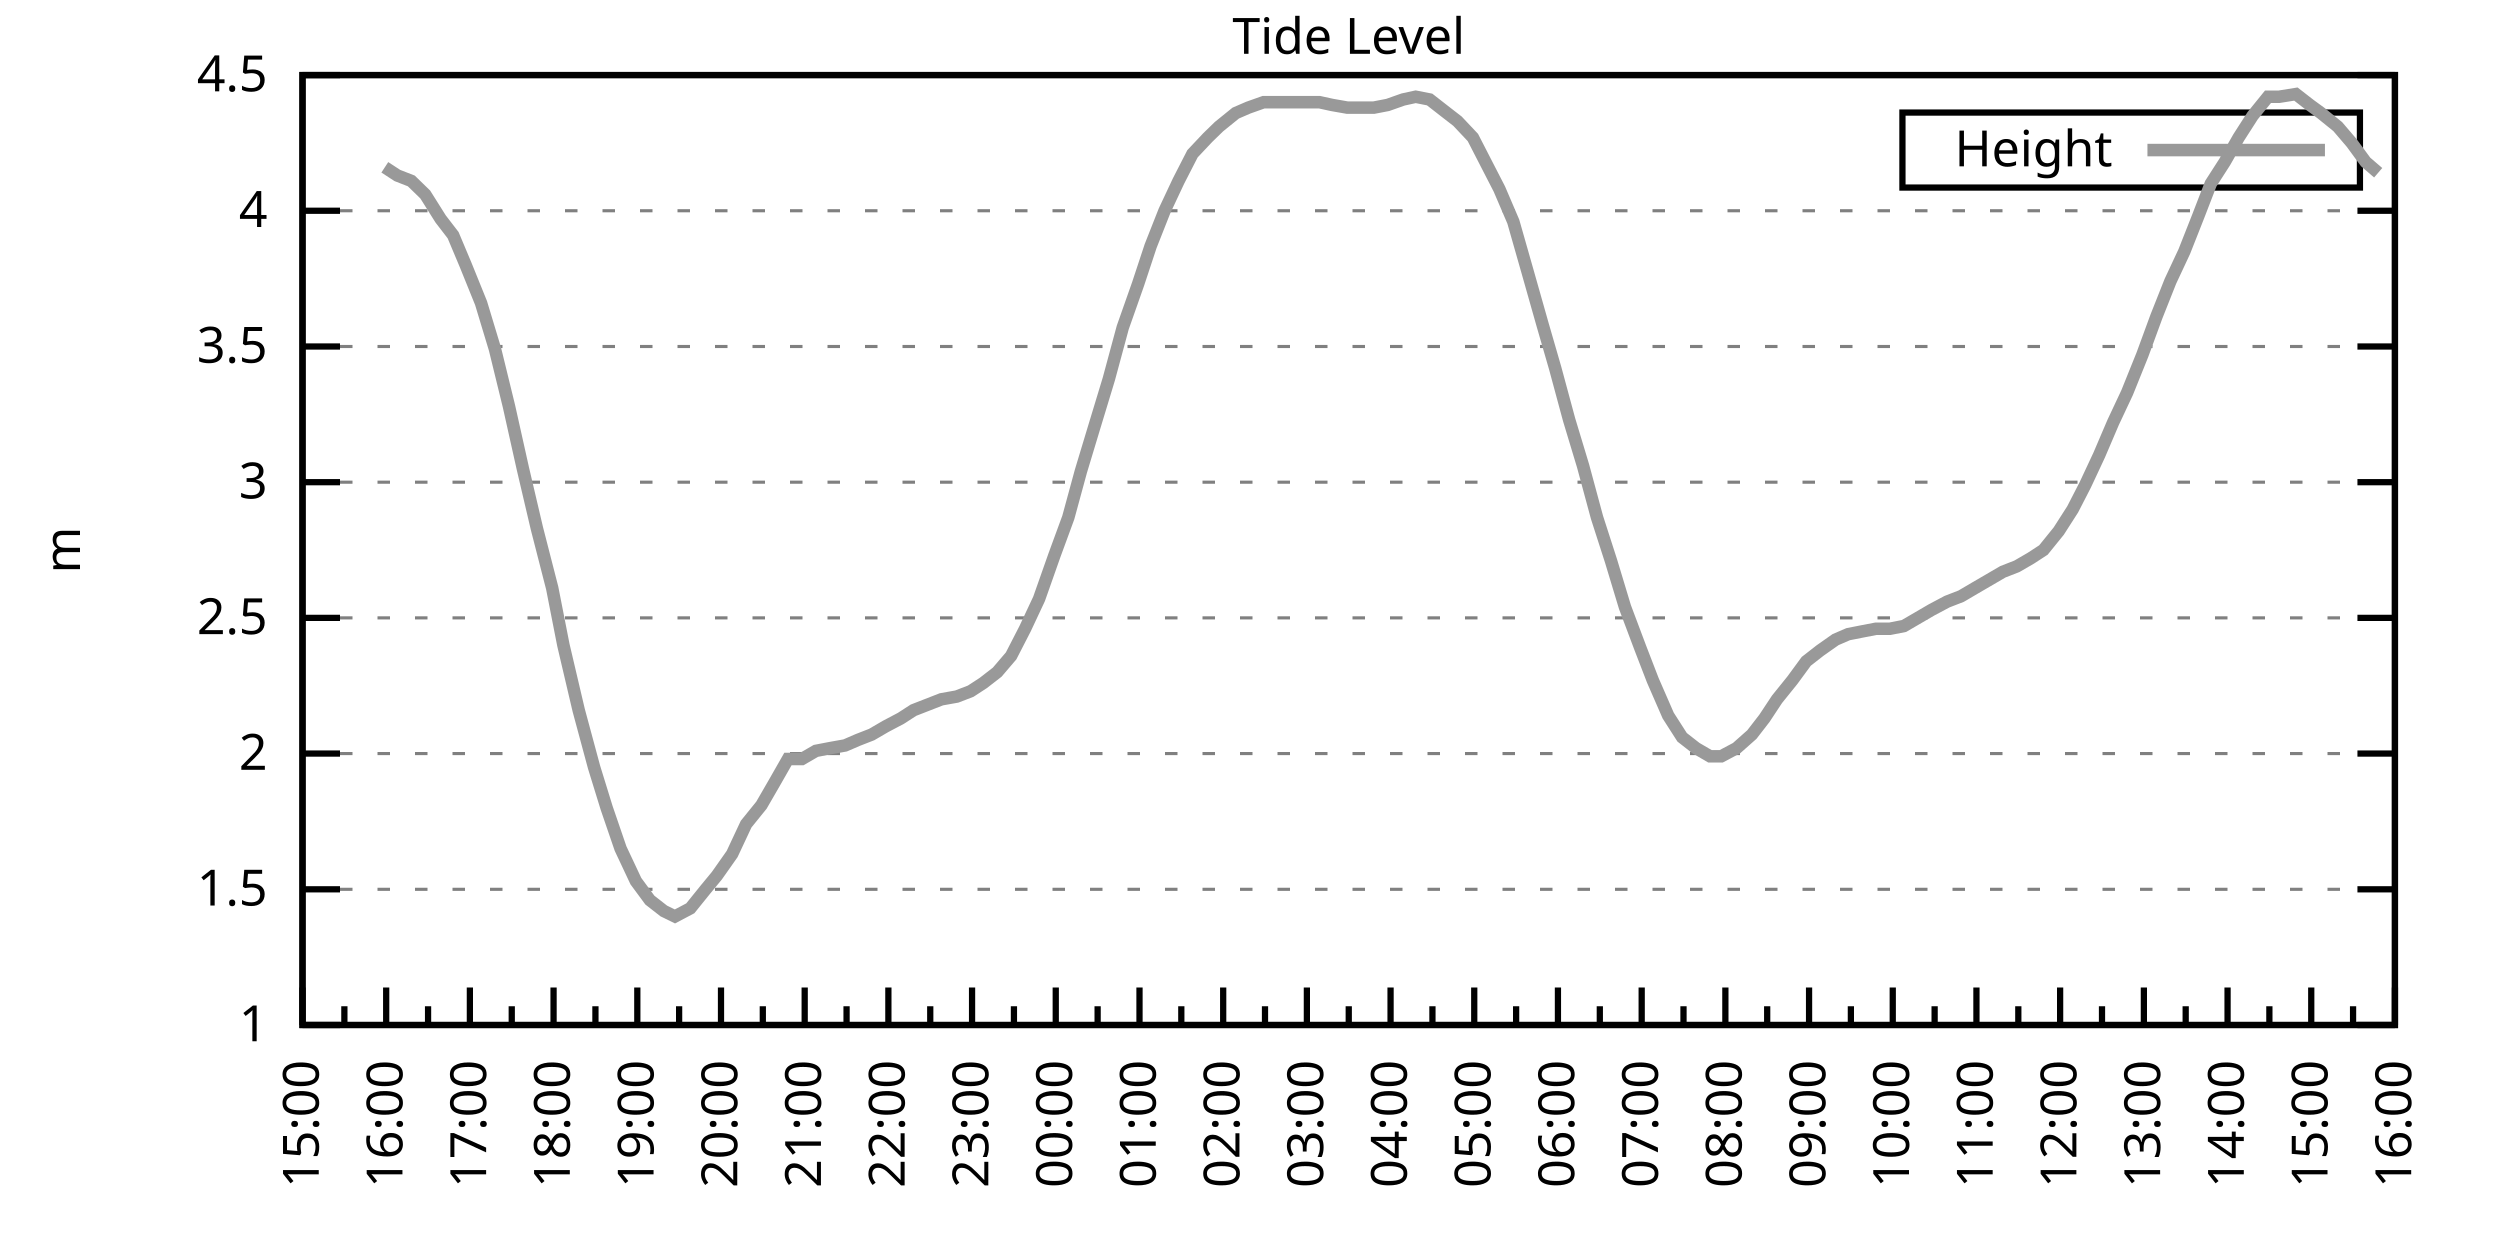
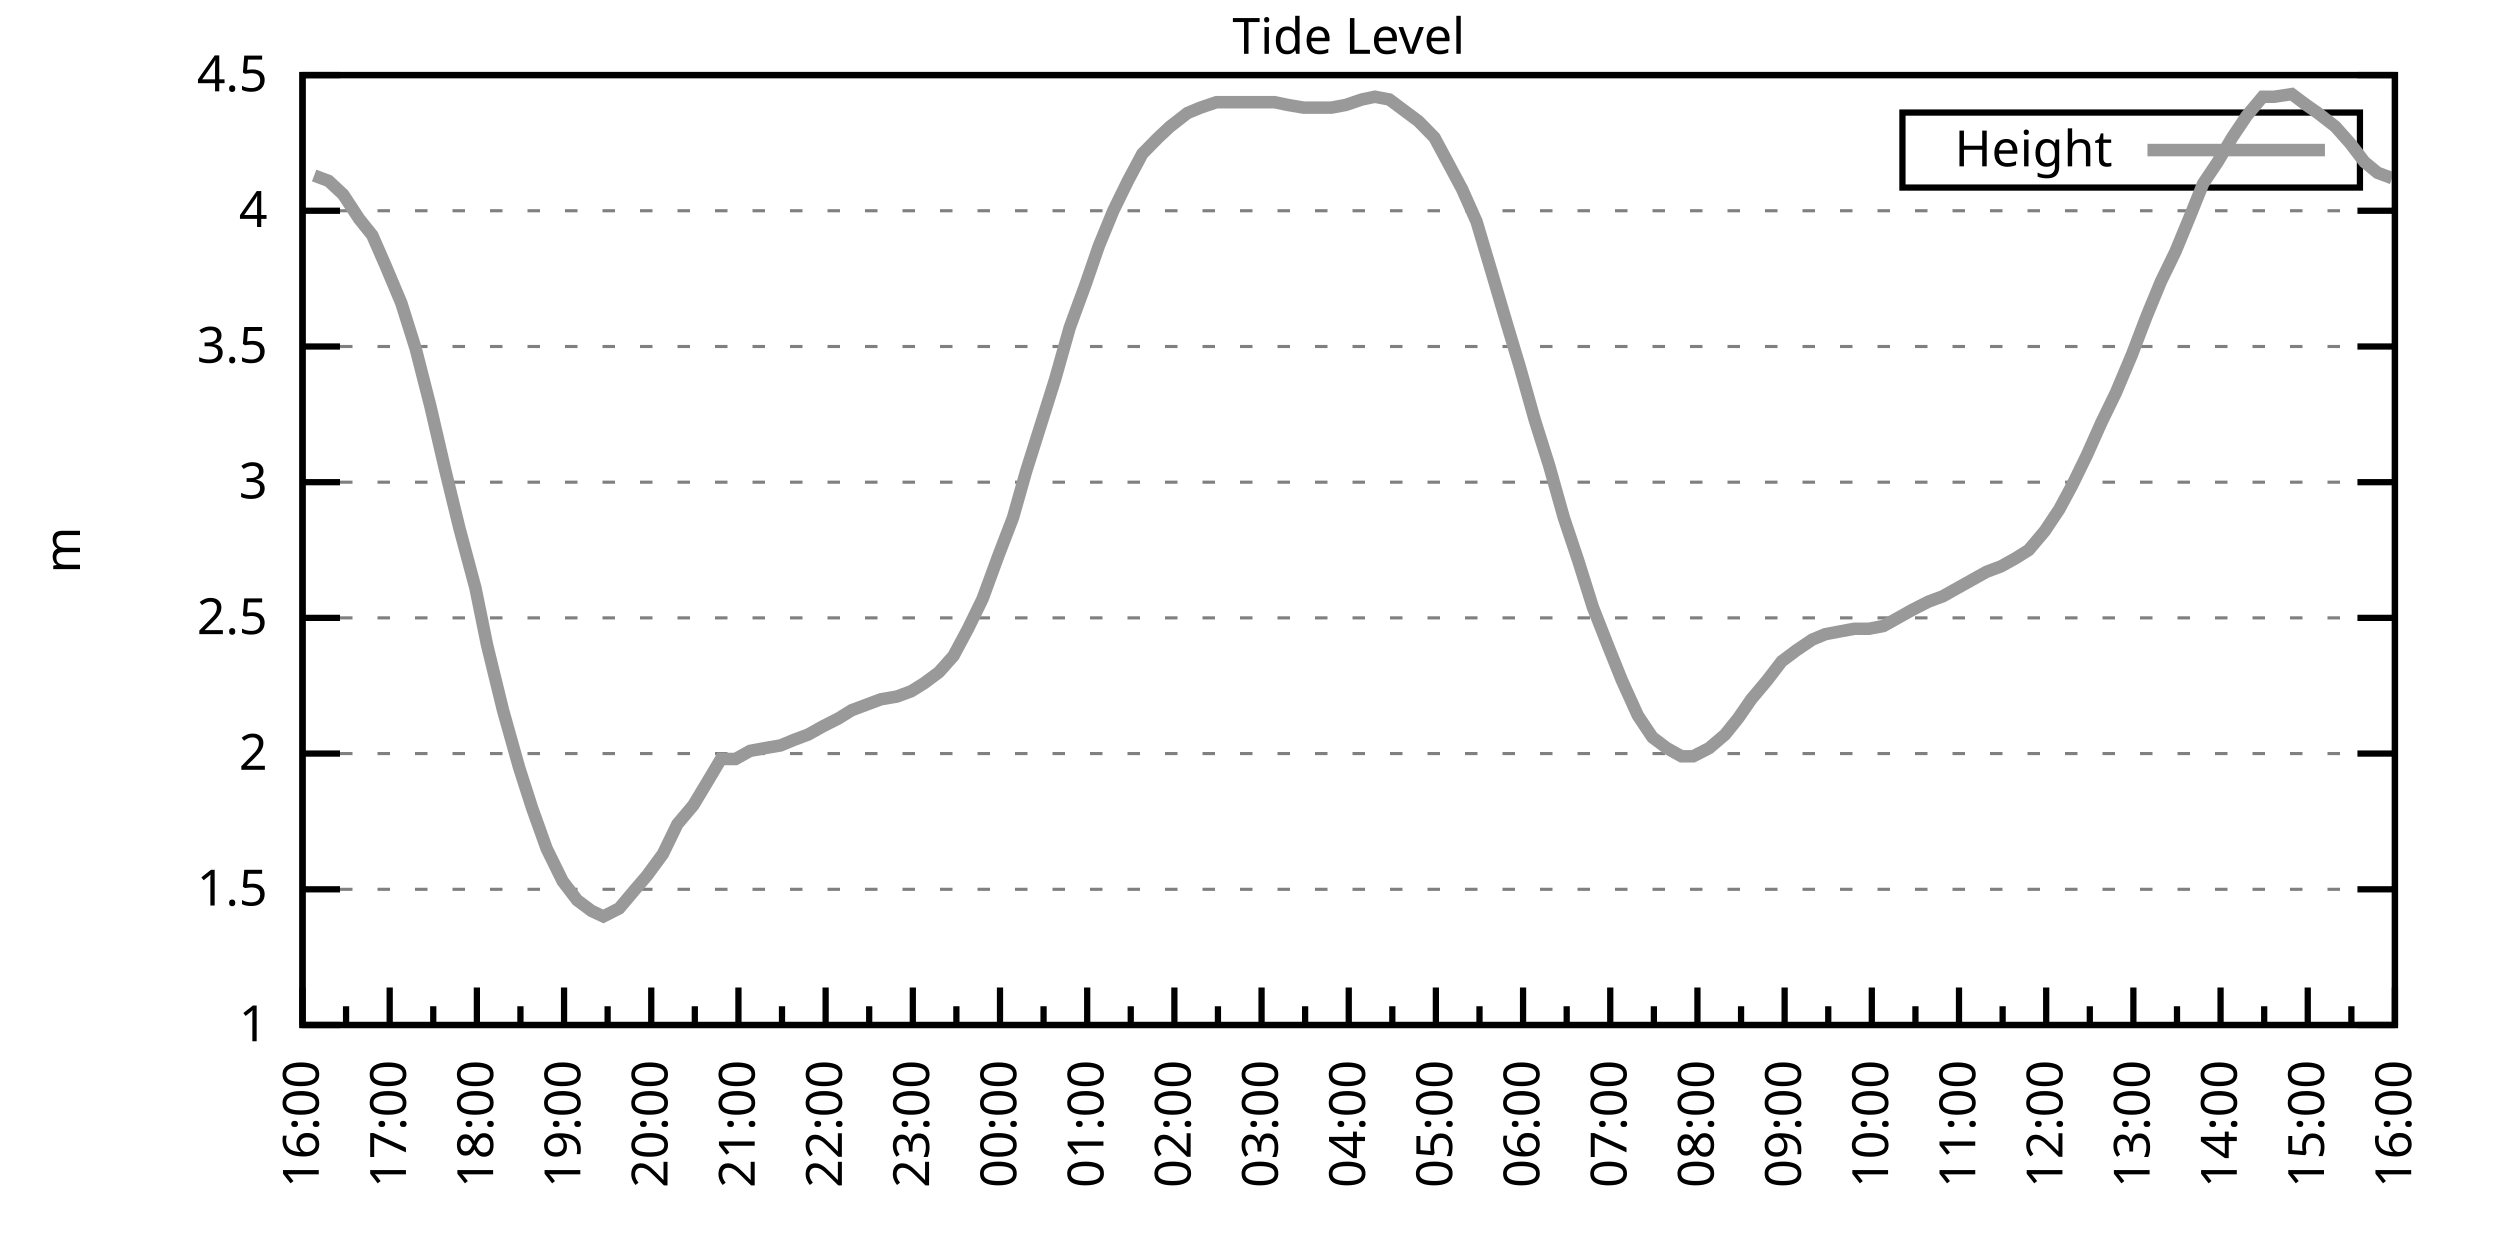
<svg xmlns="http://www.w3.org/2000/svg" xmlns:xlink="http://www.w3.org/1999/xlink" width="400" height="200" viewBox="0 0 400 200">
  <g id="gnuplot_canvas">
    <rect x="0" y="0" width="400" height="200" fill="none" />
    <defs>
      <circle id="gpDot" r="0.5" stroke-width="0.5" stroke="currentColor" />
      <path id="gpPt0" stroke-width="0.333" stroke="currentColor" d="M-1,0 h2 M0,-1 v2" />
      <path id="gpPt1" stroke-width="0.333" stroke="currentColor" d="M-1,-1 L1,1 M1,-1 L-1,1" />
      <path id="gpPt2" stroke-width="0.333" stroke="currentColor" d="M-1,0 L1,0 M0,-1 L0,1 M-1,-1 L1,1 M-1,1 L1,-1" />
      <rect id="gpPt3" stroke-width="0.333" stroke="currentColor" x="-1" y="-1" width="2" height="2" />
      <rect id="gpPt4" stroke-width="0.333" stroke="currentColor" fill="currentColor" x="-1" y="-1" width="2" height="2" />
      <circle id="gpPt5" stroke-width="0.333" stroke="currentColor" cx="0" cy="0" r="1" />
      <use xlink:href="#gpPt5" id="gpPt6" fill="currentColor" stroke="none" />
      <path id="gpPt7" stroke-width="0.333" stroke="currentColor" d="M0,-1.33 L-1.33,0.67 L1.33,0.67 z" />
      <use xlink:href="#gpPt7" id="gpPt8" fill="currentColor" stroke="none" />
      <use xlink:href="#gpPt7" id="gpPt9" stroke="currentColor" transform="rotate(180)" />
      <use xlink:href="#gpPt9" id="gpPt10" fill="currentColor" stroke="none" />
      <use xlink:href="#gpPt3" id="gpPt11" stroke="currentColor" transform="rotate(45)" />
      <use xlink:href="#gpPt11" id="gpPt12" fill="currentColor" stroke="none" />
      <path id="gpPt13" stroke-width="0.333" stroke="currentColor" d="M0,1.330 L1.265,0.411 L0.782,-1.067 L-0.782,-1.076 L-1.265,0.411 z" />
      <use xlink:href="#gpPt13" id="gpPt14" fill="currentColor" stroke="none" />
      <filter id="textbox" filterUnits="objectBoundingBox" x="0" y="0" height="1" width="1">
        <feFlood flood-color="white" flood-opacity="1" result="bgnd" />
        <feComposite in="SourceGraphic" in2="bgnd" operator="atop" />
      </filter>
      <filter id="greybox" filterUnits="objectBoundingBox" x="0" y="0" height="1" width="1">
        <feFlood flood-color="lightgrey" flood-opacity="1" result="grey" />
        <feComposite in="SourceGraphic" in2="grey" operator="atop" />
      </filter>
    </defs>
    <g fill="none" color="white" stroke="currentColor" stroke-width="1.00" stroke-linecap="butt" stroke-linejoin="miter">
</g>
    <g fill="none" color="black" stroke="currentColor" stroke-width="1.00" stroke-linecap="butt" stroke-linejoin="miter">
      <g stroke="none" shape-rendering="crispEdges">
        <polygon fill="rgb(255, 255, 255)" points="48.40,164.00 383.18,164.00 383.18,12.02 48.40,12.02 " />
      </g>
    </g>
    <g fill="none" color="black" stroke="currentColor" stroke-width="1.00" stroke-linecap="butt" stroke-linejoin="miter">
</g>
    <g fill="none" color="black" stroke="black" stroke-width="0.50" stroke-linecap="butt" stroke-linejoin="miter">
</g>
    <g fill="none" color="gray" stroke="currentColor" stroke-width="0.50" stroke-linecap="butt" stroke-linejoin="miter">
      <path stroke="gray" stroke-dasharray="2,4" class="gridline" d="M48.40,164.00 L383.19,164.00  " />
    </g>
    <g fill="none" color="gray" stroke="gray" stroke-width="1.00" stroke-linecap="butt" stroke-linejoin="miter">
</g>
    <g fill="none" color="black" stroke="currentColor" stroke-width="1.00" stroke-linecap="butt" stroke-linejoin="miter">
      <path stroke="black" d="M48.40,164.00 L54.40,164.00 M383.19,164.00 L377.19,164.00  " />
      <g transform="translate(42.80,166.60)" stroke="none" fill="black" font-family="Sans" font-size="8.00" text-anchor="end">
        <text>
          <tspan font-family="Sans"> 1</tspan>
        </text>
      </g>
    </g>
    <g fill="none" color="black" stroke="currentColor" stroke-width="1.00" stroke-linecap="butt" stroke-linejoin="miter">
</g>
    <g fill="none" color="black" stroke="black" stroke-width="0.50" stroke-linecap="butt" stroke-linejoin="miter">
</g>
    <g fill="none" color="gray" stroke="currentColor" stroke-width="0.50" stroke-linecap="butt" stroke-linejoin="miter">
      <path stroke="gray" stroke-dasharray="2,4" class="gridline" d="M48.40,142.29 L383.19,142.29  " />
    </g>
    <g fill="none" color="gray" stroke="gray" stroke-width="1.00" stroke-linecap="butt" stroke-linejoin="miter">
</g>
    <g fill="none" color="black" stroke="currentColor" stroke-width="1.00" stroke-linecap="butt" stroke-linejoin="miter">
      <path stroke="black" d="M48.40,142.29 L54.40,142.29 M383.19,142.29 L377.19,142.29  " />
      <g transform="translate(42.80,144.89)" stroke="none" fill="black" font-family="Sans" font-size="8.00" text-anchor="end">
        <text>
          <tspan font-family="Sans"> 1.5</tspan>
        </text>
      </g>
    </g>
    <g fill="none" color="black" stroke="currentColor" stroke-width="1.00" stroke-linecap="butt" stroke-linejoin="miter">
</g>
    <g fill="none" color="black" stroke="black" stroke-width="0.50" stroke-linecap="butt" stroke-linejoin="miter">
</g>
    <g fill="none" color="gray" stroke="currentColor" stroke-width="0.50" stroke-linecap="butt" stroke-linejoin="miter">
      <path stroke="gray" stroke-dasharray="2,4" class="gridline" d="M48.40,120.57 L383.19,120.57  " />
    </g>
    <g fill="none" color="gray" stroke="gray" stroke-width="1.00" stroke-linecap="butt" stroke-linejoin="miter">
</g>
    <g fill="none" color="black" stroke="currentColor" stroke-width="1.00" stroke-linecap="butt" stroke-linejoin="miter">
      <path stroke="black" d="M48.40,120.57 L54.40,120.57 M383.19,120.57 L377.19,120.57  " />
      <g transform="translate(42.80,123.17)" stroke="none" fill="black" font-family="Sans" font-size="8.00" text-anchor="end">
        <text>
          <tspan font-family="Sans"> 2</tspan>
        </text>
      </g>
    </g>
    <g fill="none" color="black" stroke="currentColor" stroke-width="1.00" stroke-linecap="butt" stroke-linejoin="miter">
</g>
    <g fill="none" color="black" stroke="black" stroke-width="0.50" stroke-linecap="butt" stroke-linejoin="miter">
</g>
    <g fill="none" color="gray" stroke="currentColor" stroke-width="0.50" stroke-linecap="butt" stroke-linejoin="miter">
      <path stroke="gray" stroke-dasharray="2,4" class="gridline" d="M48.40,98.86 L383.19,98.86  " />
    </g>
    <g fill="none" color="gray" stroke="gray" stroke-width="1.00" stroke-linecap="butt" stroke-linejoin="miter">
</g>
    <g fill="none" color="black" stroke="currentColor" stroke-width="1.00" stroke-linecap="butt" stroke-linejoin="miter">
      <path stroke="black" d="M48.40,98.86 L54.40,98.86 M383.19,98.86 L377.19,98.86  " />
      <g transform="translate(42.80,101.46)" stroke="none" fill="black" font-family="Sans" font-size="8.00" text-anchor="end">
        <text>
          <tspan font-family="Sans"> 2.5</tspan>
        </text>
      </g>
    </g>
    <g fill="none" color="black" stroke="currentColor" stroke-width="1.00" stroke-linecap="butt" stroke-linejoin="miter">
</g>
    <g fill="none" color="black" stroke="black" stroke-width="0.50" stroke-linecap="butt" stroke-linejoin="miter">
</g>
    <g fill="none" color="gray" stroke="currentColor" stroke-width="0.50" stroke-linecap="butt" stroke-linejoin="miter">
      <path stroke="gray" stroke-dasharray="2,4" class="gridline" d="M48.40,77.15 L383.19,77.15  " />
    </g>
    <g fill="none" color="gray" stroke="gray" stroke-width="1.00" stroke-linecap="butt" stroke-linejoin="miter">
</g>
    <g fill="none" color="black" stroke="currentColor" stroke-width="1.00" stroke-linecap="butt" stroke-linejoin="miter">
      <path stroke="black" d="M48.40,77.15 L54.40,77.15 M383.19,77.15 L377.19,77.15  " />
      <g transform="translate(42.80,79.75)" stroke="none" fill="black" font-family="Sans" font-size="8.00" text-anchor="end">
        <text>
          <tspan font-family="Sans"> 3</tspan>
        </text>
      </g>
    </g>
    <g fill="none" color="black" stroke="currentColor" stroke-width="1.00" stroke-linecap="butt" stroke-linejoin="miter">
</g>
    <g fill="none" color="black" stroke="black" stroke-width="0.50" stroke-linecap="butt" stroke-linejoin="miter">
</g>
    <g fill="none" color="gray" stroke="currentColor" stroke-width="0.50" stroke-linecap="butt" stroke-linejoin="miter">
      <path stroke="gray" stroke-dasharray="2,4" class="gridline" d="M48.40,55.44 L383.19,55.44  " />
    </g>
    <g fill="none" color="gray" stroke="gray" stroke-width="1.00" stroke-linecap="butt" stroke-linejoin="miter">
</g>
    <g fill="none" color="black" stroke="currentColor" stroke-width="1.00" stroke-linecap="butt" stroke-linejoin="miter">
      <path stroke="black" d="M48.40,55.44 L54.40,55.44 M383.19,55.44 L377.19,55.44  " />
      <g transform="translate(42.80,58.04)" stroke="none" fill="black" font-family="Sans" font-size="8.00" text-anchor="end">
        <text>
          <tspan font-family="Sans"> 3.5</tspan>
        </text>
      </g>
    </g>
    <g fill="none" color="black" stroke="currentColor" stroke-width="1.00" stroke-linecap="butt" stroke-linejoin="miter">
</g>
    <g fill="none" color="black" stroke="black" stroke-width="0.50" stroke-linecap="butt" stroke-linejoin="miter">
</g>
    <g fill="none" color="gray" stroke="currentColor" stroke-width="0.50" stroke-linecap="butt" stroke-linejoin="miter">
      <path stroke="gray" stroke-dasharray="2,4" class="gridline" d="M48.40,33.72 L383.19,33.72  " />
    </g>
    <g fill="none" color="gray" stroke="gray" stroke-width="1.00" stroke-linecap="butt" stroke-linejoin="miter">
</g>
    <g fill="none" color="black" stroke="currentColor" stroke-width="1.00" stroke-linecap="butt" stroke-linejoin="miter">
      <path stroke="black" d="M48.40,33.72 L54.40,33.72 M383.19,33.72 L377.19,33.72  " />
      <g transform="translate(42.80,36.32)" stroke="none" fill="black" font-family="Sans" font-size="8.00" text-anchor="end">
        <text>
          <tspan font-family="Sans"> 4</tspan>
        </text>
      </g>
    </g>
    <g fill="none" color="black" stroke="currentColor" stroke-width="1.00" stroke-linecap="butt" stroke-linejoin="miter">
</g>
    <g fill="none" color="black" stroke="black" stroke-width="0.50" stroke-linecap="butt" stroke-linejoin="miter">
</g>
    <g fill="none" color="gray" stroke="currentColor" stroke-width="0.50" stroke-linecap="butt" stroke-linejoin="miter">
      <path stroke="gray" stroke-dasharray="2,4" class="gridline" d="M48.40,12.01 L383.19,12.01  " />
    </g>
    <g fill="none" color="gray" stroke="gray" stroke-width="1.00" stroke-linecap="butt" stroke-linejoin="miter">
</g>
    <g fill="none" color="black" stroke="currentColor" stroke-width="1.00" stroke-linecap="butt" stroke-linejoin="miter">
      <path stroke="black" d="M48.40,12.01 L54.40,12.01 M383.19,12.01 L377.19,12.01  " />
      <g transform="translate(42.80,14.61)" stroke="none" fill="black" font-family="Sans" font-size="8.00" text-anchor="end">
        <text>
          <tspan font-family="Sans"> 4.5</tspan>
        </text>
      </g>
    </g>
    <g fill="none" color="black" stroke="currentColor" stroke-width="1.00" stroke-linecap="butt" stroke-linejoin="miter">
      <path stroke="black" d="M48.40,164.00 L48.40,158.00  " />
      <g transform="translate(51.00,169.60) rotate(270)" stroke="none" fill="black" font-family="Sans" font-size="8.00" text-anchor="end">
        <text>
+           <tspan font-family="Sans">16:00</tspan>
+         </text>
+       </g>
+     </g>
+     <g fill="none" color="black" stroke="currentColor" stroke-width="1.00" stroke-linecap="butt" stroke-linejoin="miter">
+       <path stroke="black" d="M55.37,164.00 L55.37,161.00 M62.35,164.00 L62.35,158.00  " />
+       <g transform="translate(64.95,169.60) rotate(270)" stroke="none" fill="black" font-family="Sans" font-size="8.00" text-anchor="end">
+         <text>
+           <tspan font-family="Sans">17:00</tspan>
+         </text>
+       </g>
+     </g>
+     <g fill="none" color="black" stroke="currentColor" stroke-width="1.00" stroke-linecap="butt" stroke-linejoin="miter">
+       <path stroke="black" d="M69.32,164.00 L69.32,161.00 M76.30,164.00 L76.30,158.00  " />
+       <g transform="translate(78.90,169.60) rotate(270)" stroke="none" fill="black" font-family="Sans" font-size="8.00" text-anchor="end">
+         <text>
+           <tspan font-family="Sans">18:00</tspan>
+         </text>
+       </g>
+     </g>
+     <g fill="none" color="black" stroke="currentColor" stroke-width="1.00" stroke-linecap="butt" stroke-linejoin="miter">
+       <path stroke="black" d="M83.27,164.00 L83.27,161.00 M90.25,164.00 L90.25,158.00  " />
+       <g transform="translate(92.85,169.60) rotate(270)" stroke="none" fill="black" font-family="Sans" font-size="8.00" text-anchor="end">
+         <text>
+           <tspan font-family="Sans">19:00</tspan>
+         </text>
+       </g>
+     </g>
+     <g fill="none" color="black" stroke="currentColor" stroke-width="1.00" stroke-linecap="butt" stroke-linejoin="miter">
+       <path stroke="black" d="M97.22,164.00 L97.22,161.00 M104.20,164.00 L104.20,158.00  " />
+       <g transform="translate(106.80,169.60) rotate(270)" stroke="none" fill="black" font-family="Sans" font-size="8.00" text-anchor="end">
+         <text>
+           <tspan font-family="Sans">20:00</tspan>
+         </text>
+       </g>
+     </g>
+     <g fill="none" color="black" stroke="currentColor" stroke-width="1.00" stroke-linecap="butt" stroke-linejoin="miter">
+       <path stroke="black" d="M111.17,164.00 L111.17,161.00 M118.15,164.00 L118.15,158.00  " />
+       <g transform="translate(120.75,169.60) rotate(270)" stroke="none" fill="black" font-family="Sans" font-size="8.00" text-anchor="end">
+         <text>
+           <tspan font-family="Sans">21:00</tspan>
+         </text>
+       </g>
+     </g>
+     <g fill="none" color="black" stroke="currentColor" stroke-width="1.00" stroke-linecap="butt" stroke-linejoin="miter">
+       <path stroke="black" d="M125.12,164.00 L125.12,161.00 M132.10,164.00 L132.10,158.00  " />
+       <g transform="translate(134.70,169.60) rotate(270)" stroke="none" fill="black" font-family="Sans" font-size="8.00" text-anchor="end">
+         <text>
+           <tspan font-family="Sans">22:00</tspan>
+         </text>
+       </g>
+     </g>
+     <g fill="none" color="black" stroke="currentColor" stroke-width="1.00" stroke-linecap="butt" stroke-linejoin="miter">
+       <path stroke="black" d="M139.07,164.00 L139.07,161.00 M146.05,164.00 L146.05,158.00  " />
+       <g transform="translate(148.65,169.60) rotate(270)" stroke="none" fill="black" font-family="Sans" font-size="8.00" text-anchor="end">
+         <text>
+           <tspan font-family="Sans">23:00</tspan>
+         </text>
+       </g>
+     </g>
+     <g fill="none" color="black" stroke="currentColor" stroke-width="1.00" stroke-linecap="butt" stroke-linejoin="miter">
+       <path stroke="black" d="M153.02,164.00 L153.02,161.00 M160.00,164.00 L160.00,158.00  " />
+       <g transform="translate(162.60,169.60) rotate(270)" stroke="none" fill="black" font-family="Sans" font-size="8.00" text-anchor="end">
+         <text>
+           <tspan font-family="Sans">00:00</tspan>
+         </text>
+       </g>
+     </g>
+     <g fill="none" color="black" stroke="currentColor" stroke-width="1.00" stroke-linecap="butt" stroke-linejoin="miter">
+       <path stroke="black" d="M166.97,164.00 L166.97,161.00 M173.95,164.00 L173.95,158.00  " />
+       <g transform="translate(176.55,169.60) rotate(270)" stroke="none" fill="black" font-family="Sans" font-size="8.00" text-anchor="end">
+         <text>
+           <tspan font-family="Sans">01:00</tspan>
+         </text>
+       </g>
+     </g>
+     <g fill="none" color="black" stroke="currentColor" stroke-width="1.00" stroke-linecap="butt" stroke-linejoin="miter">
+       <path stroke="black" d="M180.92,164.00 L180.92,161.00 M187.90,164.00 L187.90,158.00  " />
+       <g transform="translate(190.50,169.60) rotate(270)" stroke="none" fill="black" font-family="Sans" font-size="8.00" text-anchor="end">
+         <text>
+           <tspan font-family="Sans">02:00</tspan>
+         </text>
+       </g>
+     </g>
+     <g fill="none" color="black" stroke="currentColor" stroke-width="1.00" stroke-linecap="butt" stroke-linejoin="miter">
+       <path stroke="black" d="M194.87,164.00 L194.87,161.00 M201.85,164.00 L201.85,158.00  " />
+       <g transform="translate(204.45,169.60) rotate(270)" stroke="none" fill="black" font-family="Sans" font-size="8.00" text-anchor="end">
+         <text>
+           <tspan font-family="Sans">03:00</tspan>
+         </text>
+       </g>
+     </g>
+     <g fill="none" color="black" stroke="currentColor" stroke-width="1.00" stroke-linecap="butt" stroke-linejoin="miter">
+       <path stroke="black" d="M208.82,164.00 L208.82,161.00 M215.80,164.00 L215.80,158.00  " />
+       <g transform="translate(218.40,169.60) rotate(270)" stroke="none" fill="black" font-family="Sans" font-size="8.00" text-anchor="end">
+         <text>
+           <tspan font-family="Sans">04:00</tspan>
+         </text>
+       </g>
+     </g>
+     <g fill="none" color="black" stroke="currentColor" stroke-width="1.00" stroke-linecap="butt" stroke-linejoin="miter">
+       <path stroke="black" d="M222.77,164.00 L222.77,161.00 M229.74,164.00 L229.74,158.00  " />
+       <g transform="translate(232.34,169.60) rotate(270)" stroke="none" fill="black" font-family="Sans" font-size="8.00" text-anchor="end">
+         <text>
+           <tspan font-family="Sans">05:00</tspan>
+         </text>
+       </g>
+     </g>
+     <g fill="none" color="black" stroke="currentColor" stroke-width="1.00" stroke-linecap="butt" stroke-linejoin="miter">
+       <path stroke="black" d="M236.72,164.00 L236.72,161.00 M243.69,164.00 L243.69,158.00  " />
+       <g transform="translate(246.29,169.60) rotate(270)" stroke="none" fill="black" font-family="Sans" font-size="8.00" text-anchor="end">
+         <text>
+           <tspan font-family="Sans">06:00</tspan>
+         </text>
+       </g>
+     </g>
+     <g fill="none" color="black" stroke="currentColor" stroke-width="1.00" stroke-linecap="butt" stroke-linejoin="miter">
+       <path stroke="black" d="M250.67,164.00 L250.67,161.00 M257.64,164.00 L257.64,158.00  " />
+       <g transform="translate(260.24,169.60) rotate(270)" stroke="none" fill="black" font-family="Sans" font-size="8.00" text-anchor="end">
+         <text>
+           <tspan font-family="Sans">07:00</tspan>
+         </text>
+       </g>
+     </g>
+     <g fill="none" color="black" stroke="currentColor" stroke-width="1.00" stroke-linecap="butt" stroke-linejoin="miter">
+       <path stroke="black" d="M264.62,164.00 L264.62,161.00 M271.59,164.00 L271.59,158.00  " />
+       <g transform="translate(274.19,169.60) rotate(270)" stroke="none" fill="black" font-family="Sans" font-size="8.00" text-anchor="end">
+         <text>
+           <tspan font-family="Sans">08:00</tspan>
+         </text>
+       </g>
+     </g>
+     <g fill="none" color="black" stroke="currentColor" stroke-width="1.00" stroke-linecap="butt" stroke-linejoin="miter">
+       <path stroke="black" d="M278.57,164.00 L278.57,161.00 M285.54,164.00 L285.54,158.00  " />
+       <g transform="translate(288.14,169.60) rotate(270)" stroke="none" fill="black" font-family="Sans" font-size="8.00" text-anchor="end">
+         <text>
+           <tspan font-family="Sans">09:00</tspan>
+         </text>
+       </g>
+     </g>
+     <g fill="none" color="black" stroke="currentColor" stroke-width="1.00" stroke-linecap="butt" stroke-linejoin="miter">
+       <path stroke="black" d="M292.52,164.00 L292.52,161.00 M299.49,164.00 L299.49,158.00  " />
+       <g transform="translate(302.09,169.60) rotate(270)" stroke="none" fill="black" font-family="Sans" font-size="8.00" text-anchor="end">
+         <text>
+           <tspan font-family="Sans">10:00</tspan>
+         </text>
+       </g>
+     </g>
+     <g fill="none" color="black" stroke="currentColor" stroke-width="1.00" stroke-linecap="butt" stroke-linejoin="miter">
+       <path stroke="black" d="M306.47,164.00 L306.47,161.00 M313.44,164.00 L313.44,158.00  " />
+       <g transform="translate(316.04,169.60) rotate(270)" stroke="none" fill="black" font-family="Sans" font-size="8.00" text-anchor="end">
+         <text>
+           <tspan font-family="Sans">11:00</tspan>
+         </text>
+       </g>
+     </g>
+     <g fill="none" color="black" stroke="currentColor" stroke-width="1.00" stroke-linecap="butt" stroke-linejoin="miter">
+       <path stroke="black" d="M320.42,164.00 L320.42,161.00 M327.39,164.00 L327.39,158.00  " />
+       <g transform="translate(329.99,169.60) rotate(270)" stroke="none" fill="black" font-family="Sans" font-size="8.00" text-anchor="end">
+         <text>
+           <tspan font-family="Sans">12:00</tspan>
+         </text>
+       </g>
+     </g>
+     <g fill="none" color="black" stroke="currentColor" stroke-width="1.00" stroke-linecap="butt" stroke-linejoin="miter">
+       <path stroke="black" d="M334.37,164.00 L334.37,161.00 M341.34,164.00 L341.34,158.00  " />
+       <g transform="translate(343.94,169.60) rotate(270)" stroke="none" fill="black" font-family="Sans" font-size="8.00" text-anchor="end">
+         <text>
+           <tspan font-family="Sans">13:00</tspan>
+         </text>
+       </g>
+     </g>
+     <g fill="none" color="black" stroke="currentColor" stroke-width="1.00" stroke-linecap="butt" stroke-linejoin="miter">
+       <path stroke="black" d="M348.32,164.00 L348.32,161.00 M355.29,164.00 L355.29,158.00  " />
+       <g transform="translate(357.89,169.60) rotate(270)" stroke="none" fill="black" font-family="Sans" font-size="8.00" text-anchor="end">
+         <text>
+           <tspan font-family="Sans">14:00</tspan>
+         </text>
+       </g>
+     </g>
+     <g fill="none" color="black" stroke="currentColor" stroke-width="1.00" stroke-linecap="butt" stroke-linejoin="miter">
+       <path stroke="black" d="M362.27,164.00 L362.27,161.00 M369.24,164.00 L369.24,158.00  " />
+       <g transform="translate(371.84,169.60) rotate(270)" stroke="none" fill="black" font-family="Sans" font-size="8.00" text-anchor="end">
+         <text>
          <tspan font-family="Sans">15:00</tspan>
        </text>
      </g>
    </g>
    <g fill="none" color="black" stroke="currentColor" stroke-width="1.00" stroke-linecap="butt" stroke-linejoin="miter">
-       <path stroke="black" d="M55.10,164.00 L55.10,161.00 M61.79,164.00 L61.79,158.00  " />
-       <g transform="translate(64.39,169.60) rotate(270)" stroke="none" fill="black" font-family="Sans" font-size="8.00" text-anchor="end">
-         <text>
-           <tspan font-family="Sans">16:00</tspan>
-         </text>
-       </g>
-     </g>
-     <g fill="none" color="black" stroke="currentColor" stroke-width="1.00" stroke-linecap="butt" stroke-linejoin="miter">
-       <path stroke="black" d="M68.49,164.00 L68.49,161.00 M75.18,164.00 L75.18,158.00  " />
-       <g transform="translate(77.78,169.60) rotate(270)" stroke="none" fill="black" font-family="Sans" font-size="8.00" text-anchor="end">
-         <text>
-           <tspan font-family="Sans">17:00</tspan>
-         </text>
-       </g>
-     </g>
-     <g fill="none" color="black" stroke="currentColor" stroke-width="1.00" stroke-linecap="butt" stroke-linejoin="miter">
-       <path stroke="black" d="M81.88,164.00 L81.88,161.00 M88.57,164.00 L88.57,158.00  " />
-       <g transform="translate(91.17,169.60) rotate(270)" stroke="none" fill="black" font-family="Sans" font-size="8.00" text-anchor="end">
-         <text>
-           <tspan font-family="Sans">18:00</tspan>
-         </text>
-       </g>
-     </g>
-     <g fill="none" color="black" stroke="currentColor" stroke-width="1.00" stroke-linecap="butt" stroke-linejoin="miter">
-       <path stroke="black" d="M95.27,164.00 L95.27,161.00 M101.97,164.00 L101.97,158.00  " />
-       <g transform="translate(104.57,169.60) rotate(270)" stroke="none" fill="black" font-family="Sans" font-size="8.00" text-anchor="end">
-         <text>
-           <tspan font-family="Sans">19:00</tspan>
-         </text>
-       </g>
-     </g>
-     <g fill="none" color="black" stroke="currentColor" stroke-width="1.00" stroke-linecap="butt" stroke-linejoin="miter">
-       <path stroke="black" d="M108.66,164.00 L108.66,161.00 M115.36,164.00 L115.36,158.00  " />
-       <g transform="translate(117.96,169.60) rotate(270)" stroke="none" fill="black" font-family="Sans" font-size="8.00" text-anchor="end">
-         <text>
-           <tspan font-family="Sans">20:00</tspan>
-         </text>
-       </g>
-     </g>
-     <g fill="none" color="black" stroke="currentColor" stroke-width="1.00" stroke-linecap="butt" stroke-linejoin="miter">
-       <path stroke="black" d="M122.05,164.00 L122.05,161.00 M128.75,164.00 L128.75,158.00  " />
-       <g transform="translate(131.35,169.60) rotate(270)" stroke="none" fill="black" font-family="Sans" font-size="8.00" text-anchor="end">
-         <text>
-           <tspan font-family="Sans">21:00</tspan>
-         </text>
-       </g>
-     </g>
-     <g fill="none" color="black" stroke="currentColor" stroke-width="1.00" stroke-linecap="butt" stroke-linejoin="miter">
-       <path stroke="black" d="M135.45,164.00 L135.45,161.00 M142.14,164.00 L142.14,158.00  " />
-       <g transform="translate(144.74,169.60) rotate(270)" stroke="none" fill="black" font-family="Sans" font-size="8.00" text-anchor="end">
-         <text>
-           <tspan font-family="Sans">22:00</tspan>
-         </text>
-       </g>
-     </g>
-     <g fill="none" color="black" stroke="currentColor" stroke-width="1.00" stroke-linecap="butt" stroke-linejoin="miter">
-       <path stroke="black" d="M148.84,164.00 L148.84,161.00 M155.53,164.00 L155.53,158.00  " />
-       <g transform="translate(158.13,169.60) rotate(270)" stroke="none" fill="black" font-family="Sans" font-size="8.00" text-anchor="end">
-         <text>
-           <tspan font-family="Sans">23:00</tspan>
-         </text>
-       </g>
-     </g>
-     <g fill="none" color="black" stroke="currentColor" stroke-width="1.00" stroke-linecap="butt" stroke-linejoin="miter">
-       <path stroke="black" d="M162.23,164.00 L162.23,161.00 M168.92,164.00 L168.92,158.00  " />
-       <g transform="translate(171.52,169.60) rotate(270)" stroke="none" fill="black" font-family="Sans" font-size="8.00" text-anchor="end">
-         <text>
-           <tspan font-family="Sans">00:00</tspan>
-         </text>
-       </g>
-     </g>
-     <g fill="none" color="black" stroke="currentColor" stroke-width="1.00" stroke-linecap="butt" stroke-linejoin="miter">
-       <path stroke="black" d="M175.62,164.00 L175.62,161.00 M182.32,164.00 L182.32,158.00  " />
-       <g transform="translate(184.92,169.60) rotate(270)" stroke="none" fill="black" font-family="Sans" font-size="8.00" text-anchor="end">
-         <text>
-           <tspan font-family="Sans">01:00</tspan>
-         </text>
-       </g>
-     </g>
-     <g fill="none" color="black" stroke="currentColor" stroke-width="1.00" stroke-linecap="butt" stroke-linejoin="miter">
-       <path stroke="black" d="M189.01,164.00 L189.01,161.00 M195.71,164.00 L195.71,158.00  " />
-       <g transform="translate(198.31,169.60) rotate(270)" stroke="none" fill="black" font-family="Sans" font-size="8.00" text-anchor="end">
-         <text>
-           <tspan font-family="Sans">02:00</tspan>
-         </text>
-       </g>
-     </g>
-     <g fill="none" color="black" stroke="currentColor" stroke-width="1.00" stroke-linecap="butt" stroke-linejoin="miter">
-       <path stroke="black" d="M202.40,164.00 L202.40,161.00 M209.10,164.00 L209.10,158.00  " />
-       <g transform="translate(211.70,169.60) rotate(270)" stroke="none" fill="black" font-family="Sans" font-size="8.00" text-anchor="end">
-         <text>
-           <tspan font-family="Sans">03:00</tspan>
-         </text>
-       </g>
-     </g>
-     <g fill="none" color="black" stroke="currentColor" stroke-width="1.00" stroke-linecap="butt" stroke-linejoin="miter">
-       <path stroke="black" d="M215.80,164.00 L215.80,161.00 M222.49,164.00 L222.49,158.00  " />
-       <g transform="translate(225.09,169.60) rotate(270)" stroke="none" fill="black" font-family="Sans" font-size="8.00" text-anchor="end">
-         <text>
-           <tspan font-family="Sans">04:00</tspan>
-         </text>
-       </g>
-     </g>
-     <g fill="none" color="black" stroke="currentColor" stroke-width="1.00" stroke-linecap="butt" stroke-linejoin="miter">
-       <path stroke="black" d="M229.19,164.00 L229.19,161.00 M235.88,164.00 L235.88,158.00  " />
-       <g transform="translate(238.48,169.60) rotate(270)" stroke="none" fill="black" font-family="Sans" font-size="8.00" text-anchor="end">
-         <text>
-           <tspan font-family="Sans">05:00</tspan>
-         </text>
-       </g>
-     </g>
-     <g fill="none" color="black" stroke="currentColor" stroke-width="1.00" stroke-linecap="butt" stroke-linejoin="miter">
-       <path stroke="black" d="M242.58,164.00 L242.58,161.00 M249.27,164.00 L249.27,158.00  " />
-       <g transform="translate(251.87,169.60) rotate(270)" stroke="none" fill="black" font-family="Sans" font-size="8.00" text-anchor="end">
-         <text>
-           <tspan font-family="Sans">06:00</tspan>
-         </text>
-       </g>
-     </g>
-     <g fill="none" color="black" stroke="currentColor" stroke-width="1.00" stroke-linecap="butt" stroke-linejoin="miter">
-       <path stroke="black" d="M255.97,164.00 L255.97,161.00 M262.67,164.00 L262.67,158.00  " />
-       <g transform="translate(265.27,169.60) rotate(270)" stroke="none" fill="black" font-family="Sans" font-size="8.00" text-anchor="end">
-         <text>
-           <tspan font-family="Sans">07:00</tspan>
-         </text>
-       </g>
-     </g>
-     <g fill="none" color="black" stroke="currentColor" stroke-width="1.00" stroke-linecap="butt" stroke-linejoin="miter">
-       <path stroke="black" d="M269.36,164.00 L269.36,161.00 M276.06,164.00 L276.06,158.00  " />
-       <g transform="translate(278.66,169.60) rotate(270)" stroke="none" fill="black" font-family="Sans" font-size="8.00" text-anchor="end">
-         <text>
-           <tspan font-family="Sans">08:00</tspan>
-         </text>
-       </g>
-     </g>
-     <g fill="none" color="black" stroke="currentColor" stroke-width="1.00" stroke-linecap="butt" stroke-linejoin="miter">
-       <path stroke="black" d="M282.75,164.00 L282.75,161.00 M289.45,164.00 L289.45,158.00  " />
-       <g transform="translate(292.05,169.60) rotate(270)" stroke="none" fill="black" font-family="Sans" font-size="8.00" text-anchor="end">
-         <text>
-           <tspan font-family="Sans">09:00</tspan>
-         </text>
-       </g>
-     </g>
-     <g fill="none" color="black" stroke="currentColor" stroke-width="1.00" stroke-linecap="butt" stroke-linejoin="miter">
-       <path stroke="black" d="M296.14,164.00 L296.14,161.00 M302.84,164.00 L302.84,158.00  " />
-       <g transform="translate(305.44,169.60) rotate(270)" stroke="none" fill="black" font-family="Sans" font-size="8.00" text-anchor="end">
-         <text>
-           <tspan font-family="Sans">10:00</tspan>
-         </text>
-       </g>
-     </g>
-     <g fill="none" color="black" stroke="currentColor" stroke-width="1.00" stroke-linecap="butt" stroke-linejoin="miter">
-       <path stroke="black" d="M309.54,164.00 L309.54,161.00 M316.23,164.00 L316.23,158.00  " />
-       <g transform="translate(318.83,169.60) rotate(270)" stroke="none" fill="black" font-family="Sans" font-size="8.00" text-anchor="end">
-         <text>
-           <tspan font-family="Sans">11:00</tspan>
-         </text>
-       </g>
-     </g>
-     <g fill="none" color="black" stroke="currentColor" stroke-width="1.00" stroke-linecap="butt" stroke-linejoin="miter">
-       <path stroke="black" d="M322.93,164.00 L322.93,161.00 M329.62,164.00 L329.62,158.00  " />
-       <g transform="translate(332.22,169.60) rotate(270)" stroke="none" fill="black" font-family="Sans" font-size="8.00" text-anchor="end">
-         <text>
-           <tspan font-family="Sans">12:00</tspan>
-         </text>
-       </g>
-     </g>
-     <g fill="none" color="black" stroke="currentColor" stroke-width="1.00" stroke-linecap="butt" stroke-linejoin="miter">
-       <path stroke="black" d="M336.32,164.00 L336.32,161.00 M343.02,164.00 L343.02,158.00  " />
-       <g transform="translate(345.62,169.60) rotate(270)" stroke="none" fill="black" font-family="Sans" font-size="8.00" text-anchor="end">
-         <text>
-           <tspan font-family="Sans">13:00</tspan>
-         </text>
-       </g>
-     </g>
-     <g fill="none" color="black" stroke="currentColor" stroke-width="1.00" stroke-linecap="butt" stroke-linejoin="miter">
-       <path stroke="black" d="M349.71,164.00 L349.71,161.00 M356.41,164.00 L356.41,158.00  " />
-       <g transform="translate(359.01,169.60) rotate(270)" stroke="none" fill="black" font-family="Sans" font-size="8.00" text-anchor="end">
-         <text>
-           <tspan font-family="Sans">14:00</tspan>
-         </text>
-       </g>
-     </g>
-     <g fill="none" color="black" stroke="currentColor" stroke-width="1.00" stroke-linecap="butt" stroke-linejoin="miter">
-       <path stroke="black" d="M363.10,164.00 L363.10,161.00 M369.80,164.00 L369.80,158.00  " />
-       <g transform="translate(372.40,169.60) rotate(270)" stroke="none" fill="black" font-family="Sans" font-size="8.00" text-anchor="end">
-         <text>
-           <tspan font-family="Sans">15:00</tspan>
-         </text>
-       </g>
-     </g>
-     <g fill="none" color="black" stroke="currentColor" stroke-width="1.00" stroke-linecap="butt" stroke-linejoin="miter">
-       <path stroke="black" d="M376.49,164.00 L376.49,161.00 M383.19,164.00 L383.19,158.00  " />
+       <path stroke="black" d="M376.22,164.00 L376.22,161.00 M383.19,164.00 L383.19,158.00  " />
      <g transform="translate(385.79,169.60) rotate(270)" stroke="none" fill="black" font-family="Sans" font-size="8.00" text-anchor="end">
        <text>
          <tspan font-family="Sans">16:00</tspan>
        </text>
      </g>
    </g>
    <g fill="none" color="black" stroke="currentColor" stroke-width="1.00" stroke-linecap="butt" stroke-linejoin="miter">
</g>
    <g fill="none" color="black" stroke="currentColor" stroke-width="1.00" stroke-linecap="butt" stroke-linejoin="miter">
      <path stroke="black" d="M48.40,12.01 L48.40,164.00 L383.19,164.00 L383.19,12.01 L48.40,12.01 Z  " />
    </g>
    <g fill="none" color="black" stroke="currentColor" stroke-width="1.00" stroke-linecap="butt" stroke-linejoin="miter">
      <g transform="translate(12.80,88.01) rotate(270)" stroke="none" fill="black" font-family="Sans" font-size="8.00" text-anchor="middle">
        <text>
          <tspan font-family="Sans">m</tspan>
        </text>
      </g>
    </g>
    <g fill="none" color="black" stroke="currentColor" stroke-width="1.00" stroke-linecap="butt" stroke-linejoin="miter">
</g>
    <g fill="none" color="black" stroke="currentColor" stroke-width="1.00" stroke-linecap="butt" stroke-linejoin="miter">
      <path stroke="black" d="M304.39,30.01 L304.39,18.01 L377.59,18.01 L377.59,30.01 L304.39,30.01 Z  " />
    </g>
    <g id="Tide_level_plot_1">
      <g fill="none" color="white" stroke="black" stroke-width="2.00" stroke-linecap="butt" stroke-linejoin="miter">
</g>
      <g fill="none" color="black" stroke="currentColor" stroke-width="2.00" stroke-linecap="butt" stroke-linejoin="miter">
        <g transform="translate(337.99,26.61)" stroke="none" fill="black" font-family="Sans" font-size="8.00" text-anchor="end">
          <text>
            <tspan font-family="Sans">Height</tspan>
          </text>
        </g>
      </g>
      <g fill="none" color="black" stroke="currentColor" stroke-width="2.00" stroke-linecap="butt" stroke-linejoin="miter">
-         <path stroke="rgb(153, 153, 153)" d="M343.59,24.01 L371.99,24.01 M61.57,26.77 L63.58,28.08 L65.81,28.95 L68.04,31.12 L70.50,35.03 L72.50,37.63   L74.51,42.41 L76.97,48.49 L79.20,55.87 L81.43,64.99 L83.66,74.98 L85.90,84.53 L88.35,94.08 L90.14,103.20   L92.59,113.63 L95.05,122.75 L97.06,129.26 L99.29,135.77 L101.74,140.98 L103.98,144.02 L106.21,145.76 L107.99,146.63   L110.45,145.33 L112.90,142.29 L114.69,140.12 L117.14,136.64 L119.38,131.86 L121.83,128.83 L123.84,125.35 L126.07,121.44   L128.30,121.44 L130.54,120.14 L132.77,119.71 L135.22,119.27 L137.23,118.40 L139.46,117.53 L141.69,116.23 L144.15,114.93   L146.16,113.63 L148.39,112.76 L150.62,111.89 L153.08,111.45 L155.31,110.59 L157.32,109.28 L159.55,107.55 L161.78,104.94   L164.01,100.60 L166.25,95.82 L168.70,88.87 L170.93,82.79 L172.94,75.41 L175.17,68.03 L177.41,60.65 L179.64,52.40   L182.09,45.45 L184.10,39.37 L186.33,33.72 L188.57,28.95 L190.80,24.60 L193.25,22.00 L195.04,20.26 L197.72,18.09   L199.73,17.22 L202.18,16.35 L204.41,16.35 L206.64,16.35 L208.65,16.35 L211.11,16.35 L213.12,16.79 L215.57,17.22   L217.58,17.22 L219.81,17.22 L222.04,16.79 L224.50,15.92 L226.51,15.48 L228.74,15.92 L230.97,17.66 L233.20,19.39   L235.66,22.00 L237.89,26.34 L239.90,30.25 L242.13,35.46 L244.36,43.28 L246.82,51.96 L248.83,58.91 L251.06,67.16   L253.29,74.54 L255.52,82.79 L257.76,89.74 L259.99,97.12 L262.44,103.64 L264.45,108.85 L266.91,114.49 L269.14,117.97   L271.37,119.71 L273.60,121.01 L275.39,121.01 L277.84,119.71 L280.30,117.53 L282.31,114.93 L284.32,111.89 L286.77,108.85   L289.00,105.81 L291.23,104.07 L293.69,102.34 L295.70,101.47 L297.93,101.03 L300.16,100.60 L302.39,100.60 L304.63,100.16   L306.86,98.86 L309.09,97.56 L311.54,96.26 L313.78,95.39 L316.01,94.08 L318.24,92.78 L320.47,91.48 L322.70,90.61   L324.94,89.31 L326.95,88.00 L329.40,84.97 L331.63,81.49 L333.64,77.58 L335.87,72.81 L338.10,67.59 L340.34,62.82   L342.79,56.74 L345.02,50.66 L347.26,45.01 L349.49,40.24 L351.72,34.59 L353.73,29.38 L355.96,25.91 L358.19,22.00   L360.42,18.52 L362.88,15.48 L364.66,15.48 L367.34,15.05 L369.58,16.79 L371.36,18.09 L374.04,20.26 L376.27,22.87   L378.50,25.91 L380.51,27.64  " />
+         <path stroke="rgb(153, 153, 153)" d="M343.59,24.01 L371.99,24.01 M50.26,28.08 L52.58,28.95 L54.91,31.12 L57.47,35.03 L59.56,37.63 L61.65,42.41   L64.21,48.49 L66.53,55.87 L68.86,64.99 L71.18,74.98 L73.51,84.53 L76.07,94.08 L77.93,103.20 L80.48,113.63   L83.04,122.75 L85.13,129.26 L87.46,135.77 L90.02,140.98 L92.34,144.02 L94.67,145.76 L96.53,146.63 L99.08,145.33   L101.64,142.29 L103.50,140.12 L106.06,136.64 L108.38,131.86 L110.94,128.83 L113.03,125.35 L115.36,121.44 L117.68,121.44   L120.01,120.14 L122.33,119.71 L124.89,119.27 L126.98,118.40 L129.31,117.53 L131.63,116.23 L134.19,114.93 L136.28,113.63   L138.61,112.76 L140.93,111.89 L143.49,111.45 L145.81,110.59 L147.91,109.28 L150.23,107.55 L152.56,104.94 L154.88,100.60   L157.21,95.82 L159.76,88.87 L162.09,82.79 L164.18,75.41 L166.51,68.03 L168.83,60.65 L171.16,52.40 L173.71,45.45   L175.81,39.37 L178.13,33.72 L180.46,28.95 L182.78,24.60 L185.34,22.00 L187.20,20.26 L189.99,18.09 L192.08,17.22   L194.64,16.35 L196.96,16.35 L199.29,16.35 L201.38,16.35 L203.94,16.35 L206.03,16.79 L208.59,17.22 L210.68,17.22   L213.01,17.22 L215.33,16.79 L217.89,15.92 L219.98,15.48 L222.30,15.92 L224.63,17.66 L226.95,19.39 L229.51,22.00   L231.84,26.34 L233.93,30.25 L236.25,35.46 L238.58,43.28 L241.14,51.96 L243.23,58.91 L245.55,67.16 L247.88,74.54   L250.20,82.79 L252.53,89.74 L254.85,97.12 L257.41,103.64 L259.50,108.85 L262.06,114.49 L264.39,117.97 L266.71,119.71   L269.04,121.01 L270.90,121.01 L273.45,119.71 L276.01,117.53 L278.10,114.93 L280.20,111.89 L282.75,108.85 L285.08,105.81   L287.40,104.07 L289.96,102.34 L292.05,101.47 L294.38,101.03 L296.70,100.60 L299.03,100.60 L301.35,100.16 L303.68,98.86   L306.00,97.56 L308.56,96.26 L310.88,95.39 L313.21,94.08 L315.53,92.78 L317.86,91.48 L320.18,90.61 L322.51,89.31   L324.60,88.00 L327.16,84.97 L329.48,81.49 L331.58,77.58 L333.90,72.81 L336.23,67.59 L338.55,62.82 L341.11,56.74   L343.43,50.66 L345.76,45.01 L348.08,40.24 L350.41,34.59 L352.50,29.38 L354.83,25.91 L357.15,22.00 L359.48,18.52   L362.03,15.48 L363.89,15.48 L366.68,15.05 L369.01,16.79 L370.87,18.09 L373.66,20.26 L375.98,22.87 L378.31,25.91   L380.40,27.64 L382.73,28.51  " />
      </g>
    </g>
    <g fill="none" color="black" stroke="currentColor" stroke-width="2.00" stroke-linecap="butt" stroke-linejoin="miter">
</g>
    <g fill="none" color="black" stroke="black" stroke-width="1.00" stroke-linecap="butt" stroke-linejoin="miter">
</g>
    <g fill="none" color="black" stroke="currentColor" stroke-width="1.00" stroke-linecap="butt" stroke-linejoin="miter">
      <path stroke="black" d="M48.40,12.01 L48.40,164.00 L383.19,164.00 L383.19,12.01 L48.40,12.01 Z  " />
    </g>
    <g fill="none" color="black" stroke="currentColor" stroke-width="1.00" stroke-linecap="butt" stroke-linejoin="miter">
      <g transform="translate(215.79,8.61)" stroke="none" fill="black" font-family="Sans" font-size="8.00" text-anchor="middle">
        <text>
          <tspan font-family="Sans">Tide Level</tspan>
        </text>
      </g>
    </g>
    <g fill="none" color="black" stroke="currentColor" stroke-width="1.00" stroke-linecap="butt" stroke-linejoin="miter">
</g>
  </g>
</svg>
